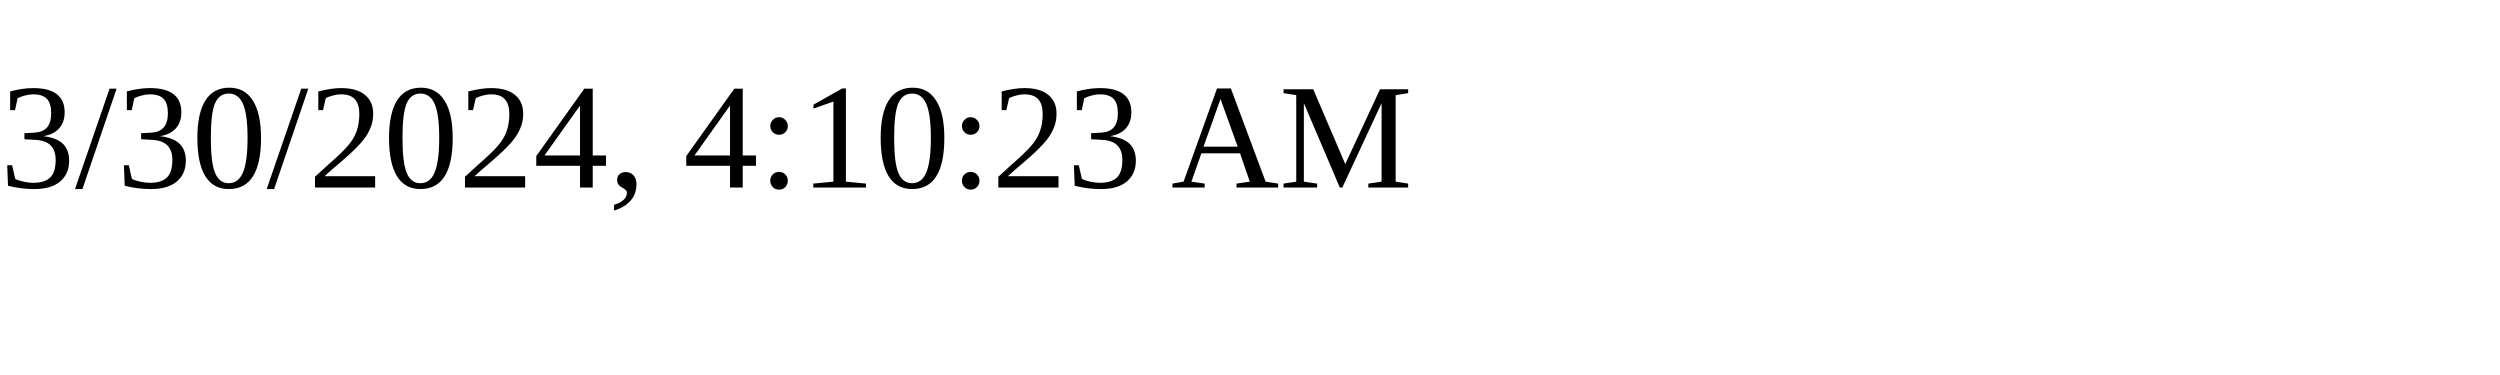
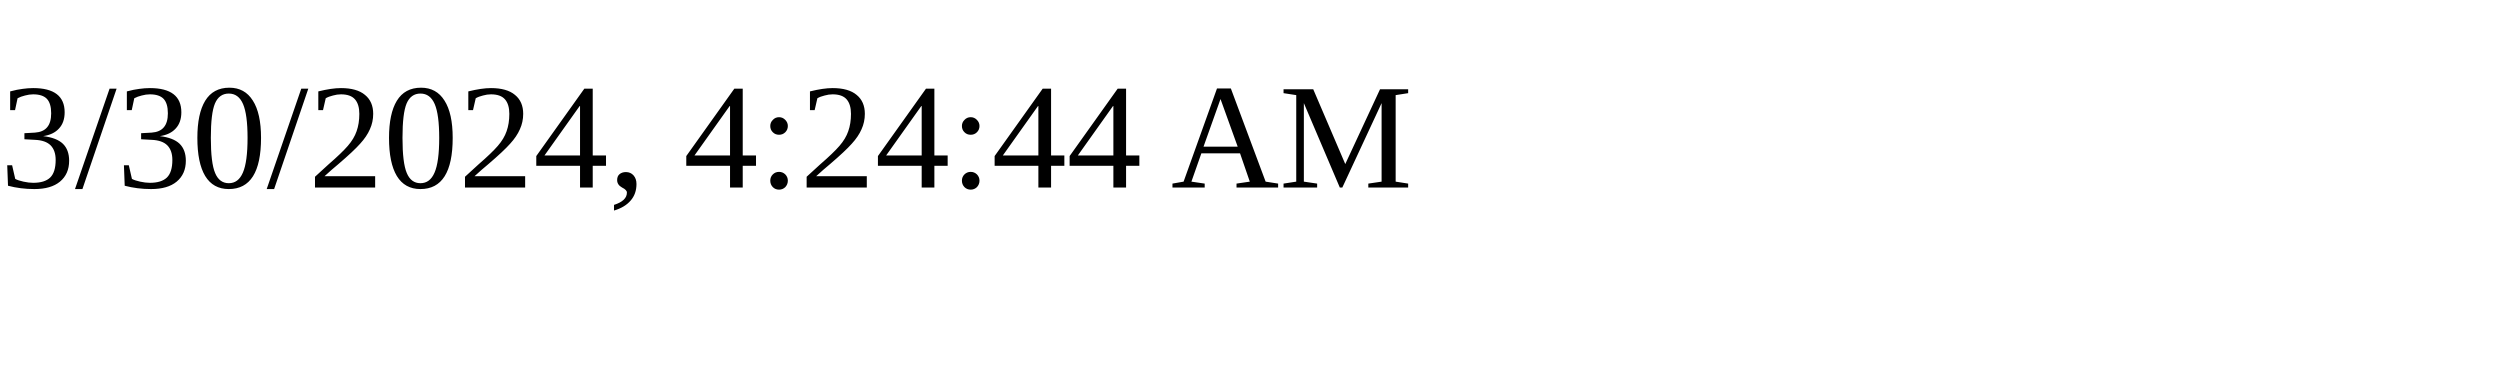
<svg xmlns="http://www.w3.org/2000/svg" height="30" width="200">
-   <text x="0" y="15">3/30/2024, 4:10:23 AM</text>
+   <text x="0" y="15">3/30/2024, 4:24:44 AM</text>
</svg>
